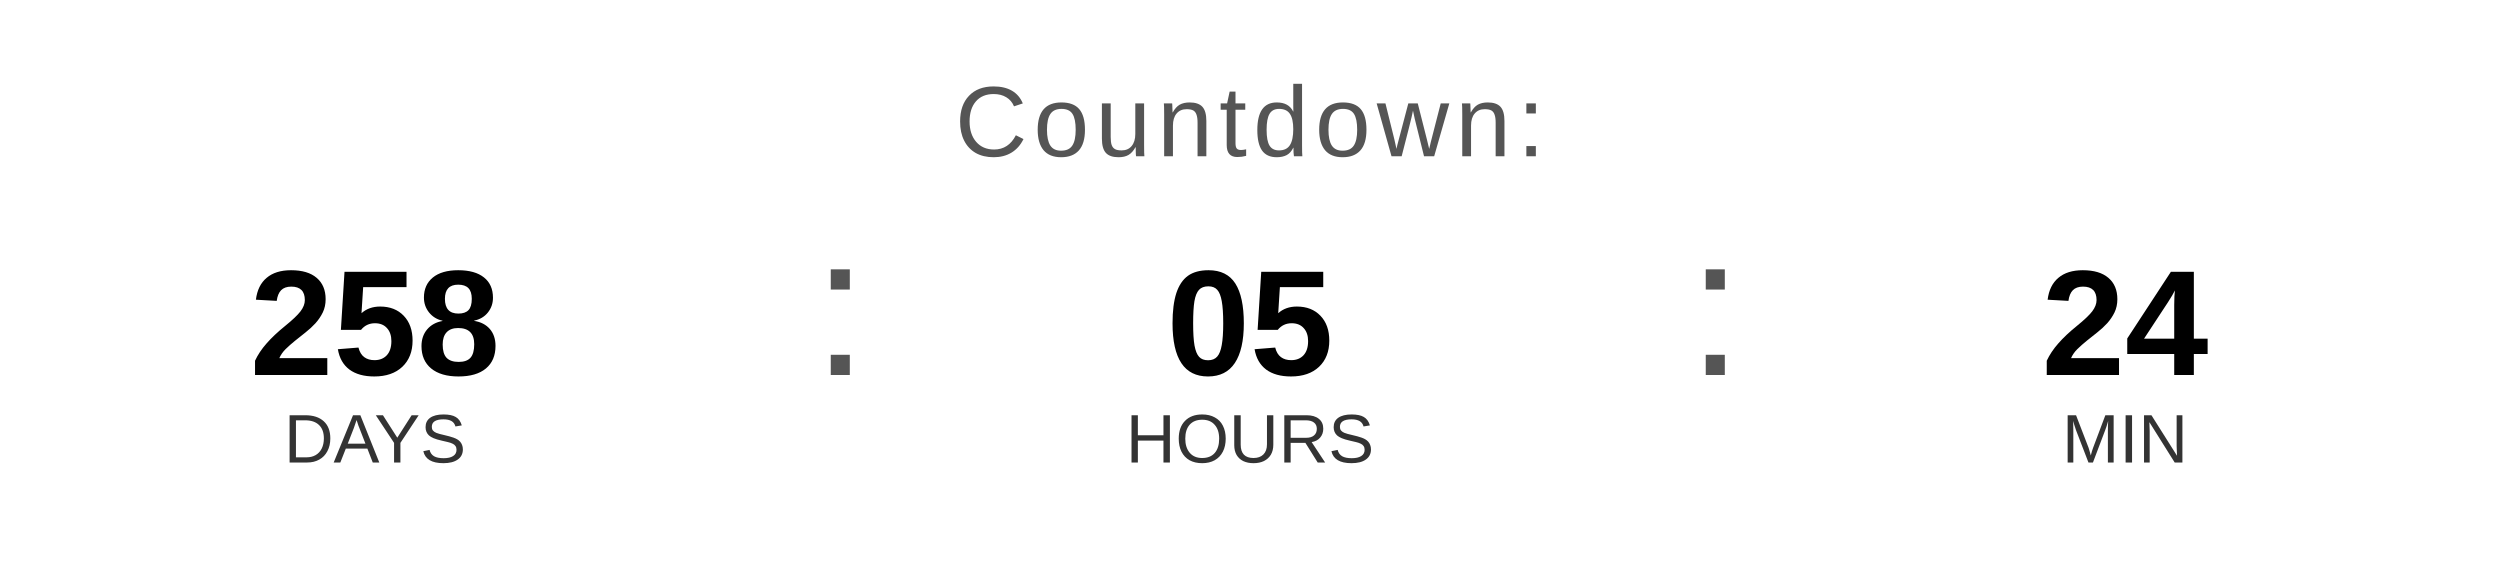
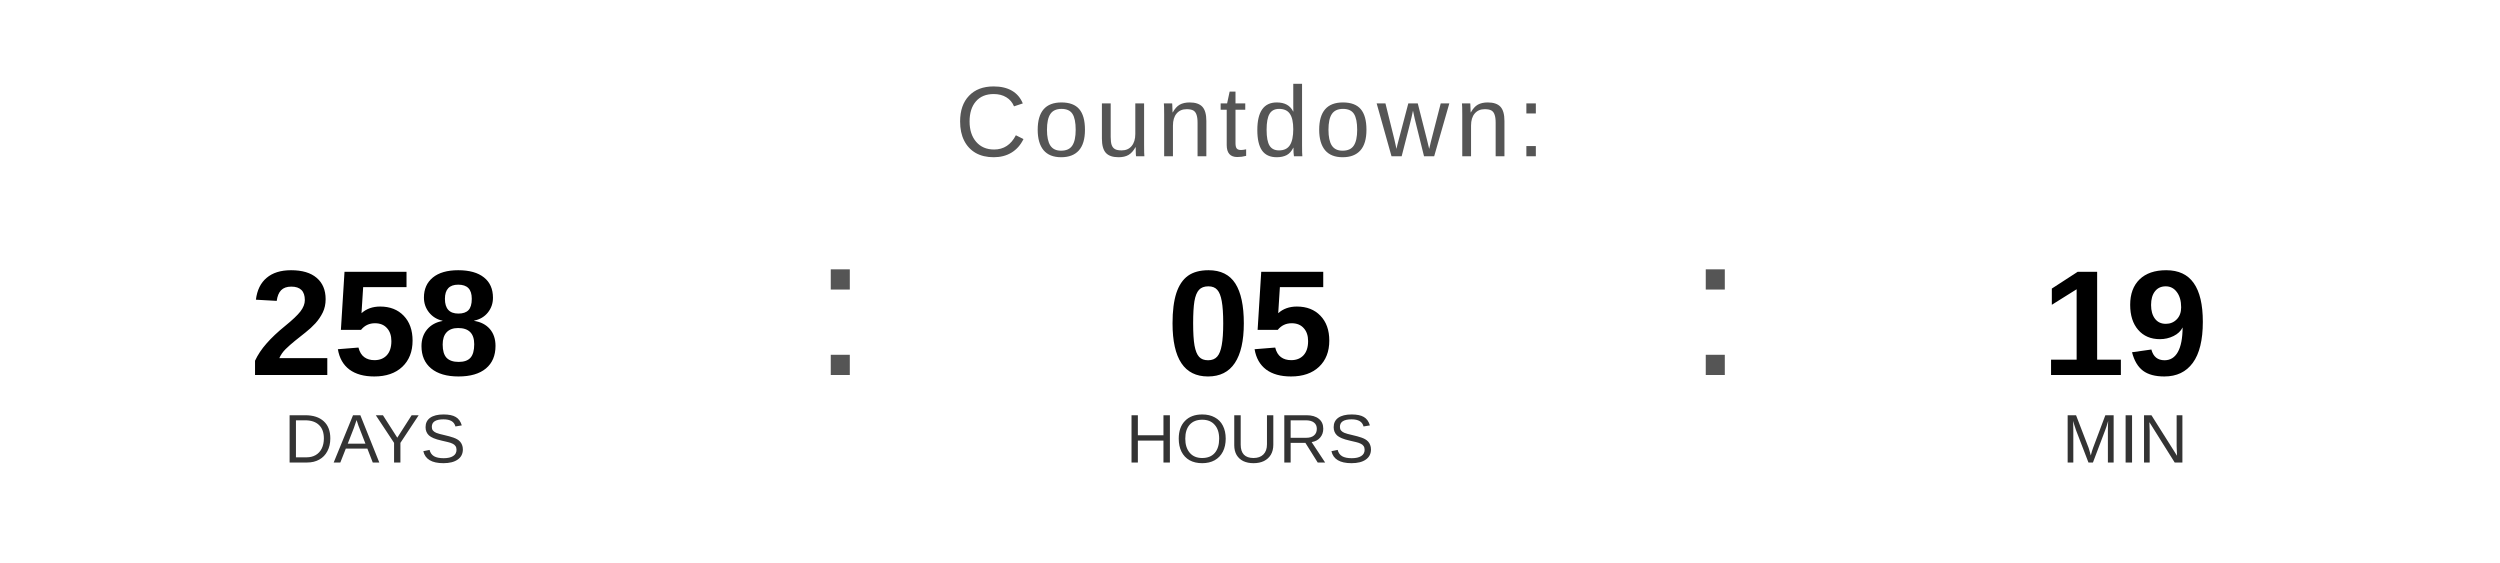
<svg xmlns="http://www.w3.org/2000/svg" width="400" height="90" viewBox="0 0 400 90">
  <text x="200" y="25" font-family="Arial, Helvetica, sans-serif" font-size="16" fill="#555555" text-anchor="middle" letter-spacing="1">
    Countdown:
  </text>
  <text x="60" y="60" font-family="Arial, Helvetica, sans-serif" font-size="24" font-weight="bold" fill="#000000" text-anchor="middle">258</text>
  <text x="60" y="74" font-family="Arial, Helvetica, sans-serif" font-size="11" fill="#333333" text-anchor="middle">DAYS</text>
  <text x="130" y="60" font-family="Arial, sans-serif" font-size="32" fill="#555555">:</text>
  <text x="200" y="60" font-family="Arial, Helvetica, sans-serif" font-size="24" font-weight="bold" fill="#000000" text-anchor="middle">05</text>
  <text x="200" y="74" font-family="Arial, Helvetica, sans-serif" font-size="11" fill="#333333" text-anchor="middle">HOURS</text>
  <text x="270" y="60" font-family="Arial, sans-serif" font-size="32" fill="#555555">:</text>
-   <text x="340" y="60" font-family="Arial, Helvetica, sans-serif" font-size="24" font-weight="bold" fill="#000000" text-anchor="middle">24</text>
+   <text x="340" y="60" font-family="Arial, Helvetica, sans-serif" font-size="24" font-weight="bold" fill="#000000" text-anchor="middle">19</text>
  <text x="340" y="74" font-family="Arial, Helvetica, sans-serif" font-size="11" fill="#333333" text-anchor="middle">MIN</text>
</svg>
